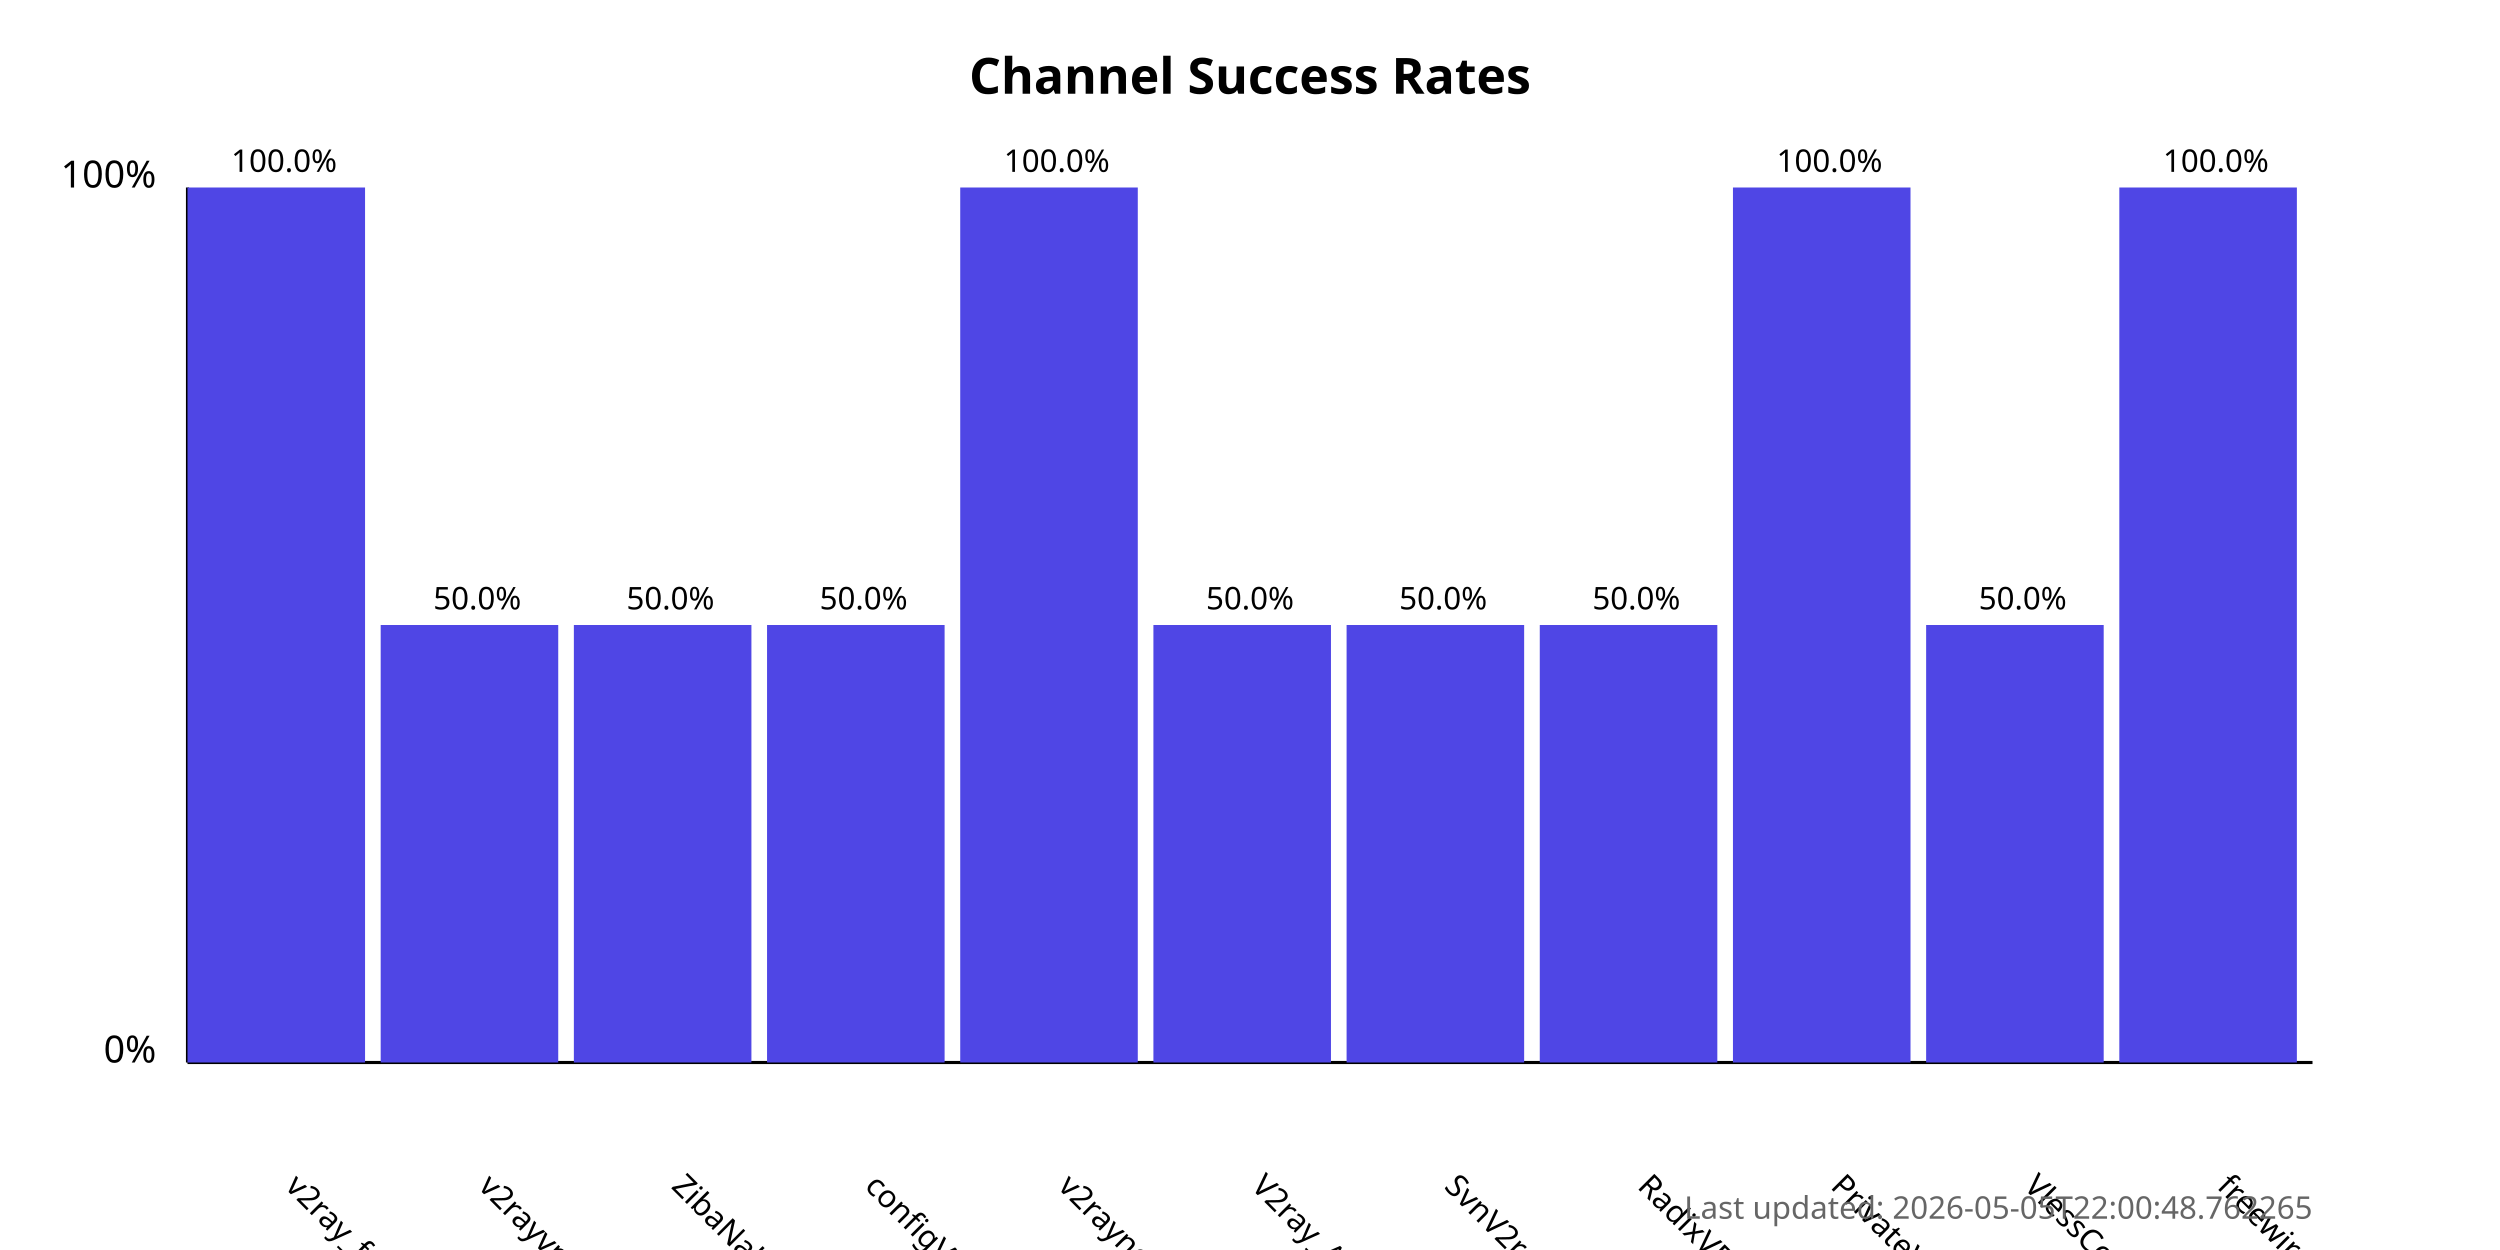
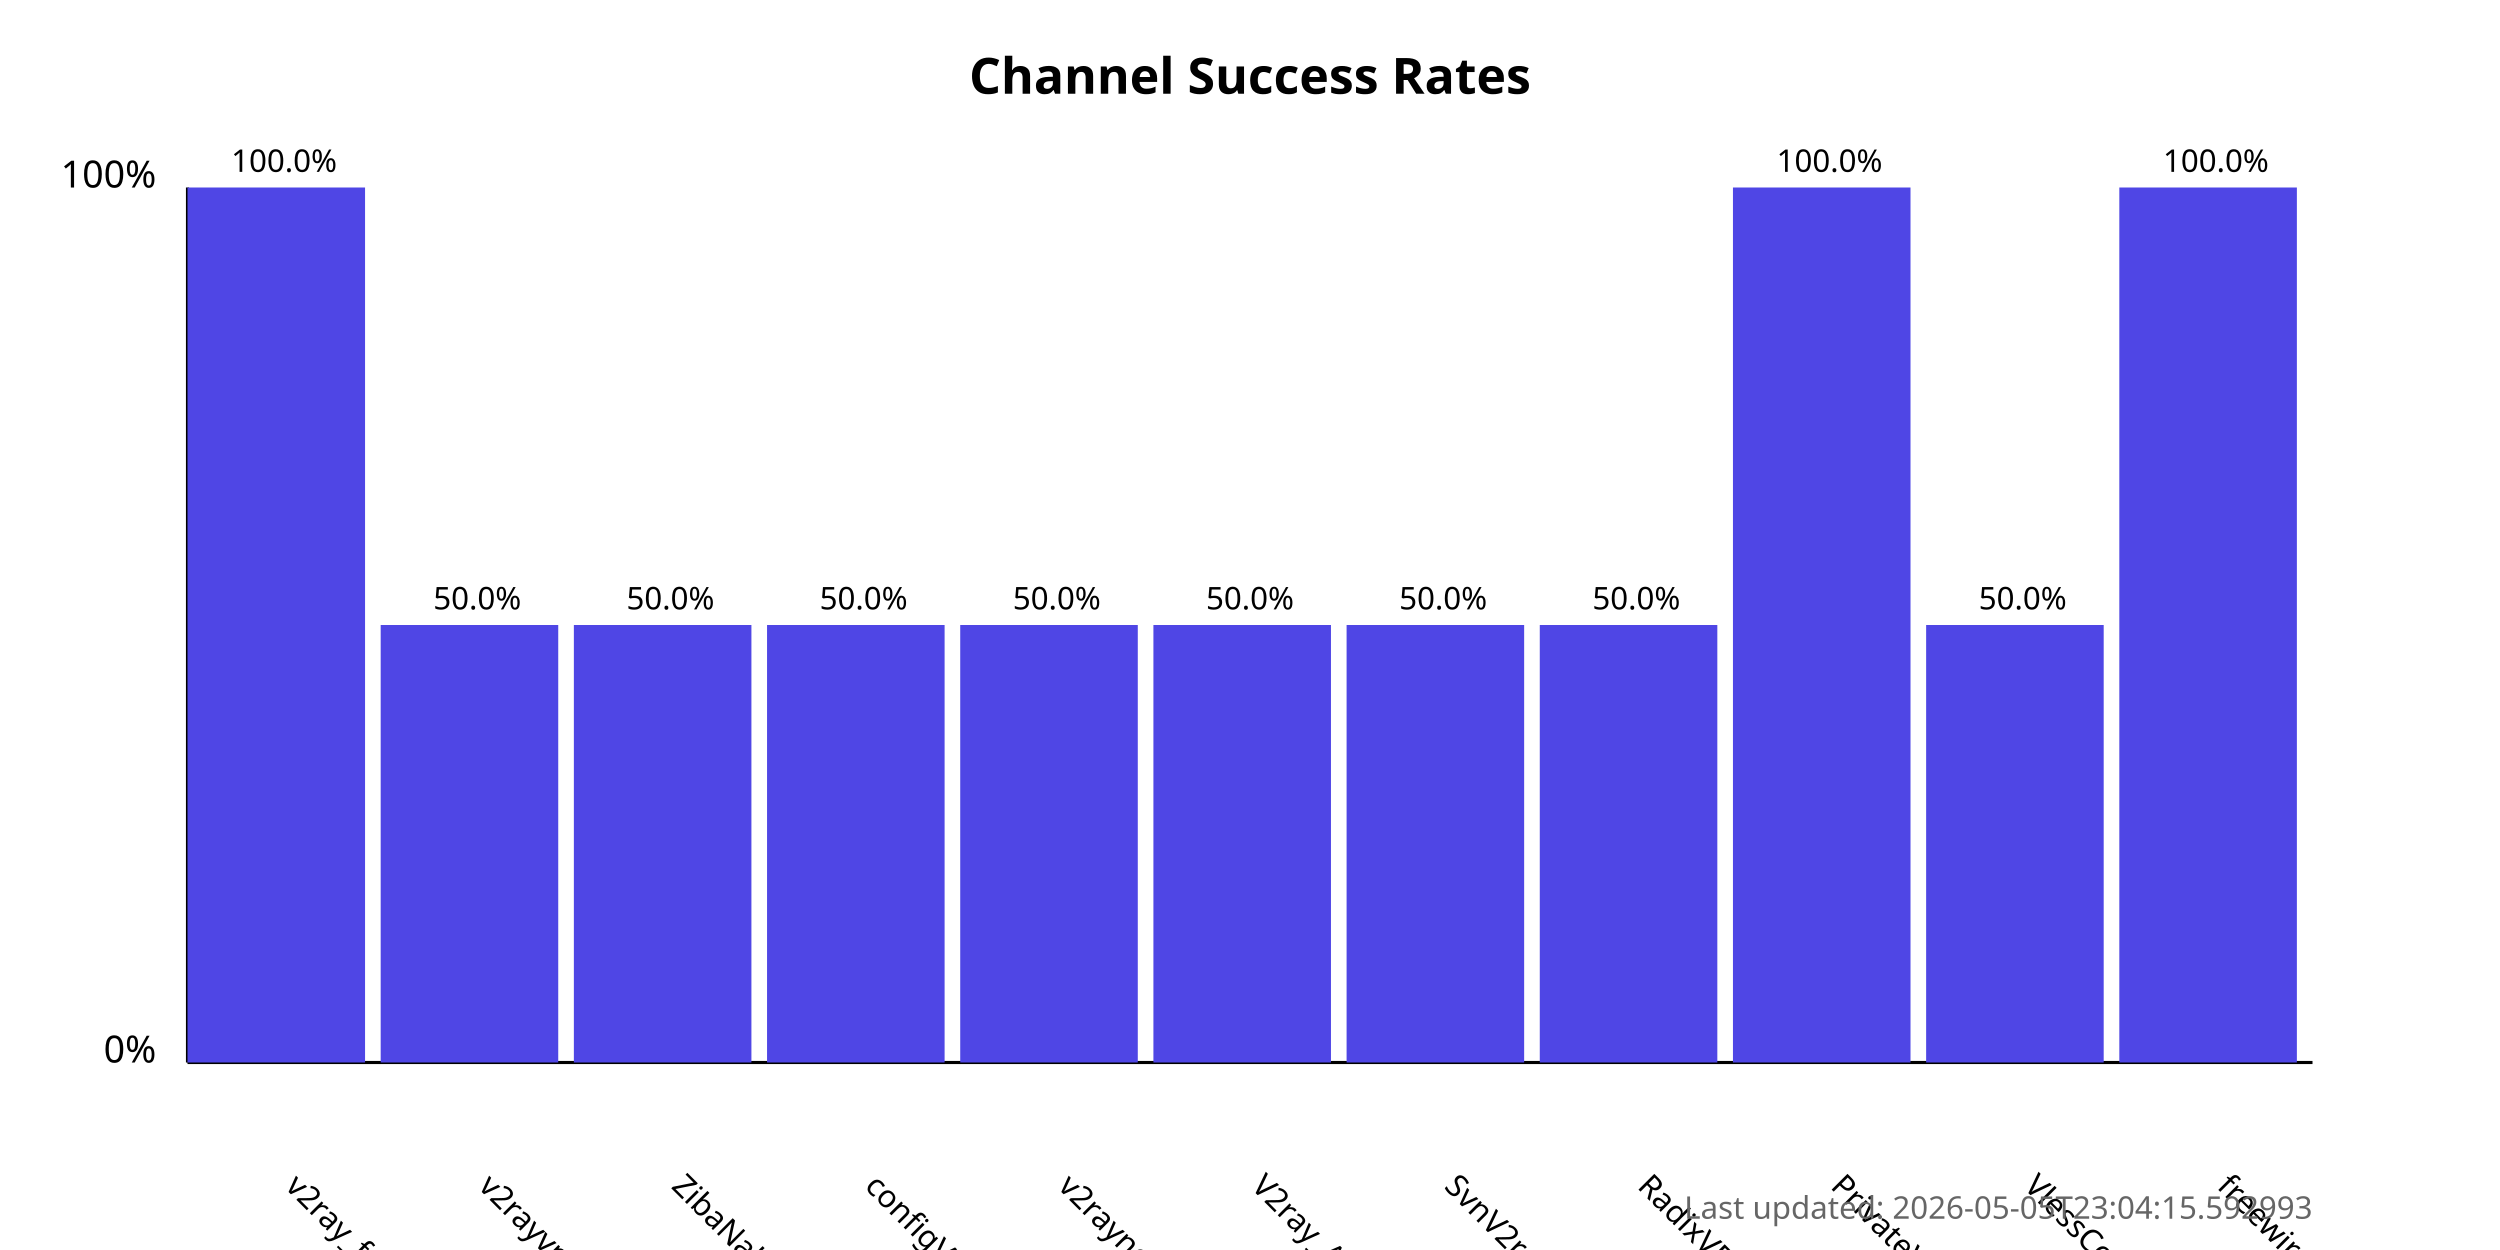
<svg xmlns="http://www.w3.org/2000/svg" width="800" height="400">
  <style>
            .chart-title { font: bold 16px sans-serif; }
            .axis-label { font: 12px sans-serif; }
            .tick-label { font: 10px sans-serif; }
            .bar { fill: #4f46e5; }
            .bar:hover { fill: #6366f1; }
            .timestamp { font: 10px sans-serif; fill: #666; }
        </style>
  <text x="400.0" y="30" text-anchor="middle" class="chart-title">
            Channel Success Rates
        </text>
  <line x1="60" y1="340" x2="60" y2="60" stroke="black" stroke-width="1" />
  <line x1="60" y1="340" x2="740" y2="340" stroke="black" stroke-width="1" />
  <text x="50" y="340" text-anchor="end" class="axis-label">0%</text>
  <text x="50" y="60" text-anchor="end" class="axis-label">100%</text>
  <g>
    <rect x="60" y="60.0" width="56.818" height="280.0" class="bar" />
    <text x="90.909" y="380" transform="rotate(45, 90.90909, 380)" text-anchor="start" class="tick-label">
                v2ray_free_conf
            </text>
    <text x="90.909" y="55.0" text-anchor="middle" class="tick-label">
                100.0%
            </text>
  </g>
  <g>
    <rect x="121.818" y="200.0" width="56.818" height="140.0" class="bar" />
    <text x="152.727" y="380" transform="rotate(45, 152.7273, 380)" text-anchor="start" class="tick-label">
                v2rayvpno
            </text>
    <text x="152.727" y="195.0" text-anchor="middle" class="tick-label">
                50.0%
            </text>
  </g>
  <g>
    <rect x="183.636" y="200.0" width="56.818" height="140.0" class="bar" />
    <text x="214.545" y="380" transform="rotate(45, 214.5455, 380)" text-anchor="start" class="tick-label">
                ZibaNabz
            </text>
    <text x="214.545" y="195.0" text-anchor="middle" class="tick-label">
                50.0%
            </text>
  </g>
  <g>
    <rect x="245.455" y="200.0" width="56.818" height="140.0" class="bar" />
    <text x="276.364" y="380" transform="rotate(45, 276.3636, 380)" text-anchor="start" class="tick-label">
                configV2rayForFree
            </text>
    <text x="276.364" y="195.0" text-anchor="middle" class="tick-label">
                50.0%
            </text>
  </g>
  <g>
-     <rect x="307.273" y="60.0" width="56.818" height="280.0" class="bar" />
+     <rect x="307.273" y="200.0" width="56.818" height="140.0" class="bar" />
    <text x="338.182" y="380" transform="rotate(45, 338.1818, 380)" text-anchor="start" class="tick-label">
                v2rayngvpn
            </text>
-     <text x="338.182" y="55.0" text-anchor="middle" class="tick-label">
-                 100.0%
+     <text x="338.182" y="195.0" text-anchor="middle" class="tick-label">
+                 50.0%
            </text>
  </g>
  <g>
    <rect x="369.091" y="200.0" width="56.818" height="140.0" class="bar" />
    <text x="400.0" y="380" transform="rotate(45, 400.0, 380)" text-anchor="start" class="tick-label">
                V2ray_Alpha
            </text>
    <text x="400.0" y="195.0" text-anchor="middle" class="tick-label">
                50.0%
            </text>
  </g>
  <g>
    <rect x="430.909" y="200.0" width="56.818" height="140.0" class="bar" />
    <text x="461.818" y="380" transform="rotate(45, 461.8182, 380)" text-anchor="start" class="tick-label">
                SvnV2ray
            </text>
    <text x="461.818" y="195.0" text-anchor="middle" class="tick-label">
                50.0%
            </text>
  </g>
  <g>
    <rect x="492.727" y="200.0" width="56.818" height="140.0" class="bar" />
    <text x="523.636" y="380" transform="rotate(45, 523.6364, 380)" text-anchor="start" class="tick-label">
                RadixVPN
            </text>
    <text x="523.636" y="195.0" text-anchor="middle" class="tick-label">
                50.0%
            </text>
  </g>
  <g>
    <rect x="554.545" y="60.0" width="56.818" height="280.0" class="bar" />
    <text x="585.455" y="380" transform="rotate(45, 585.4545, 380)" text-anchor="start" class="tick-label">
                PrivateVPNs
            </text>
    <text x="585.455" y="55.0" text-anchor="middle" class="tick-label">
                100.0%
            </text>
  </g>
  <g>
    <rect x="616.364" y="200.0" width="56.818" height="140.0" class="bar" />
    <text x="647.273" y="380" transform="rotate(45, 647.2727, 380)" text-anchor="start" class="tick-label">
                VlessConfig
            </text>
    <text x="647.273" y="195.0" text-anchor="middle" class="tick-label">
                50.0%
            </text>
  </g>
  <g>
    <rect x="678.182" y="60.0" width="56.818" height="280.0" class="bar" />
    <text x="709.091" y="380" transform="rotate(45, 709.0909, 380)" text-anchor="start" class="tick-label">
                freewireguard
            </text>
    <text x="709.091" y="55.0" text-anchor="middle" class="tick-label">
                100.0%
            </text>
  </g>
  <text x="740" y="390" text-anchor="end" class="timestamp">
-             Last updated: 2026-05-05T22:00:48.762265
+             Last updated: 2026-05-05T23:04:15.592993
        </text>
</svg>
